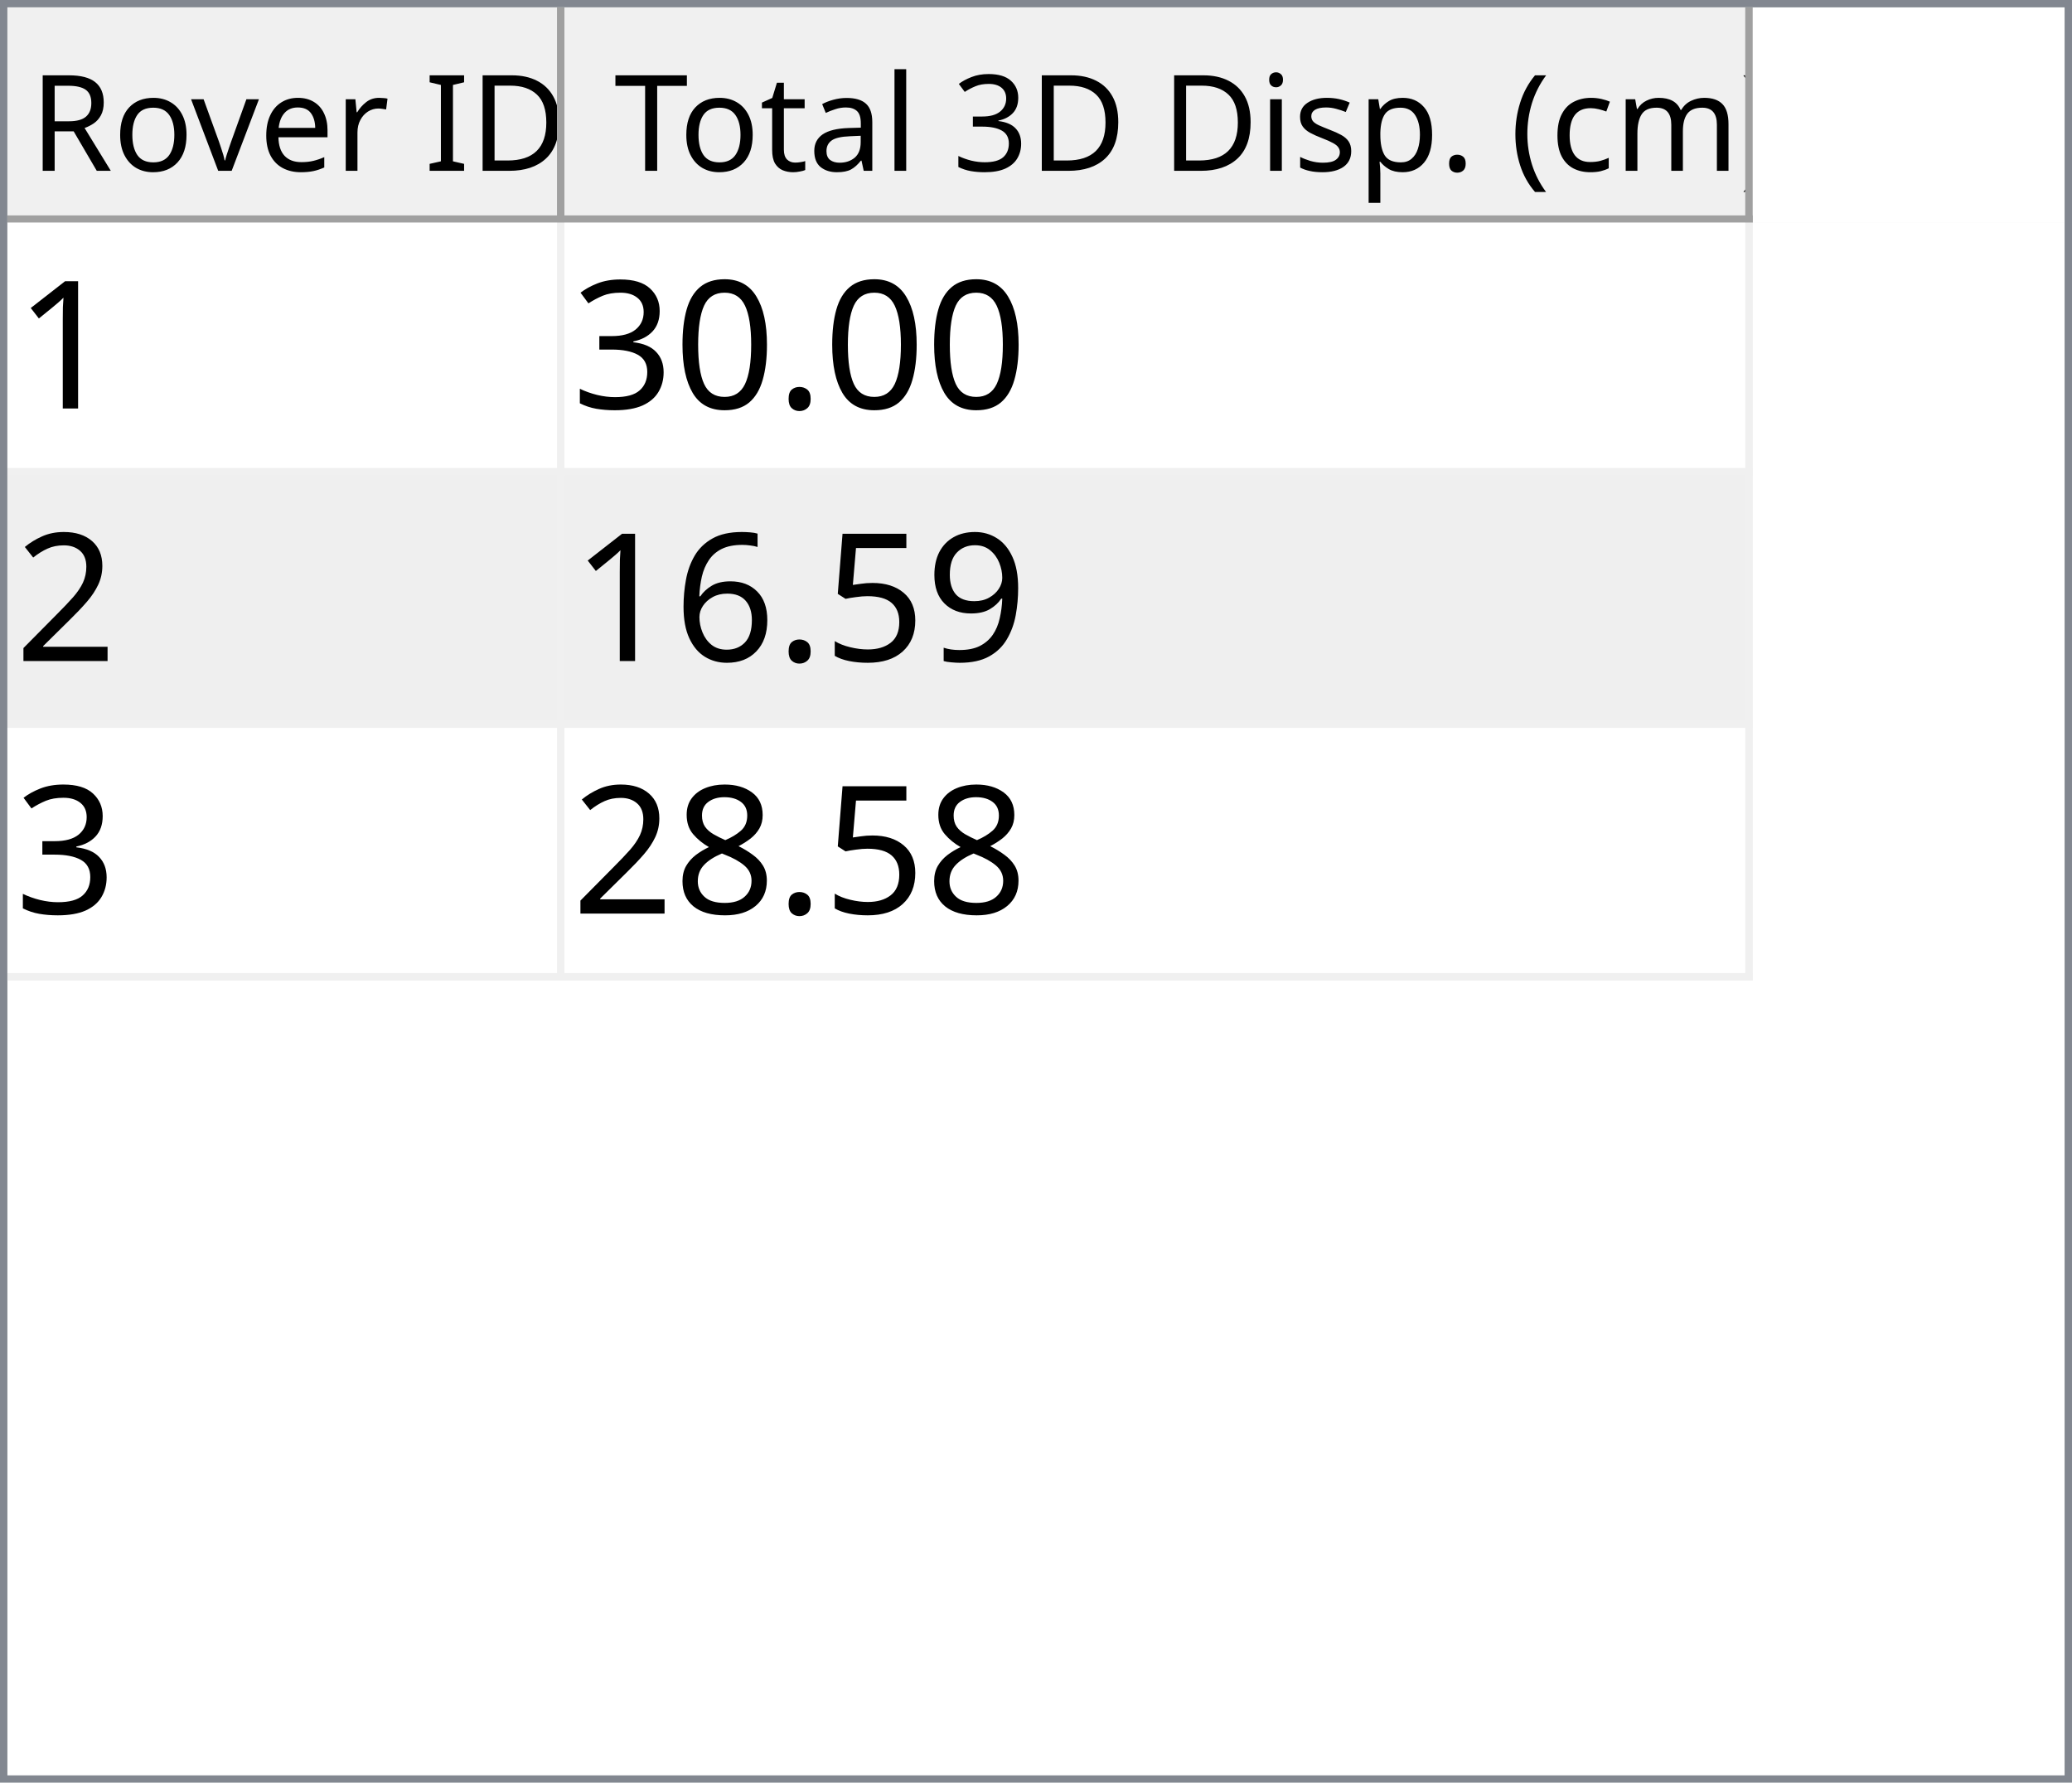
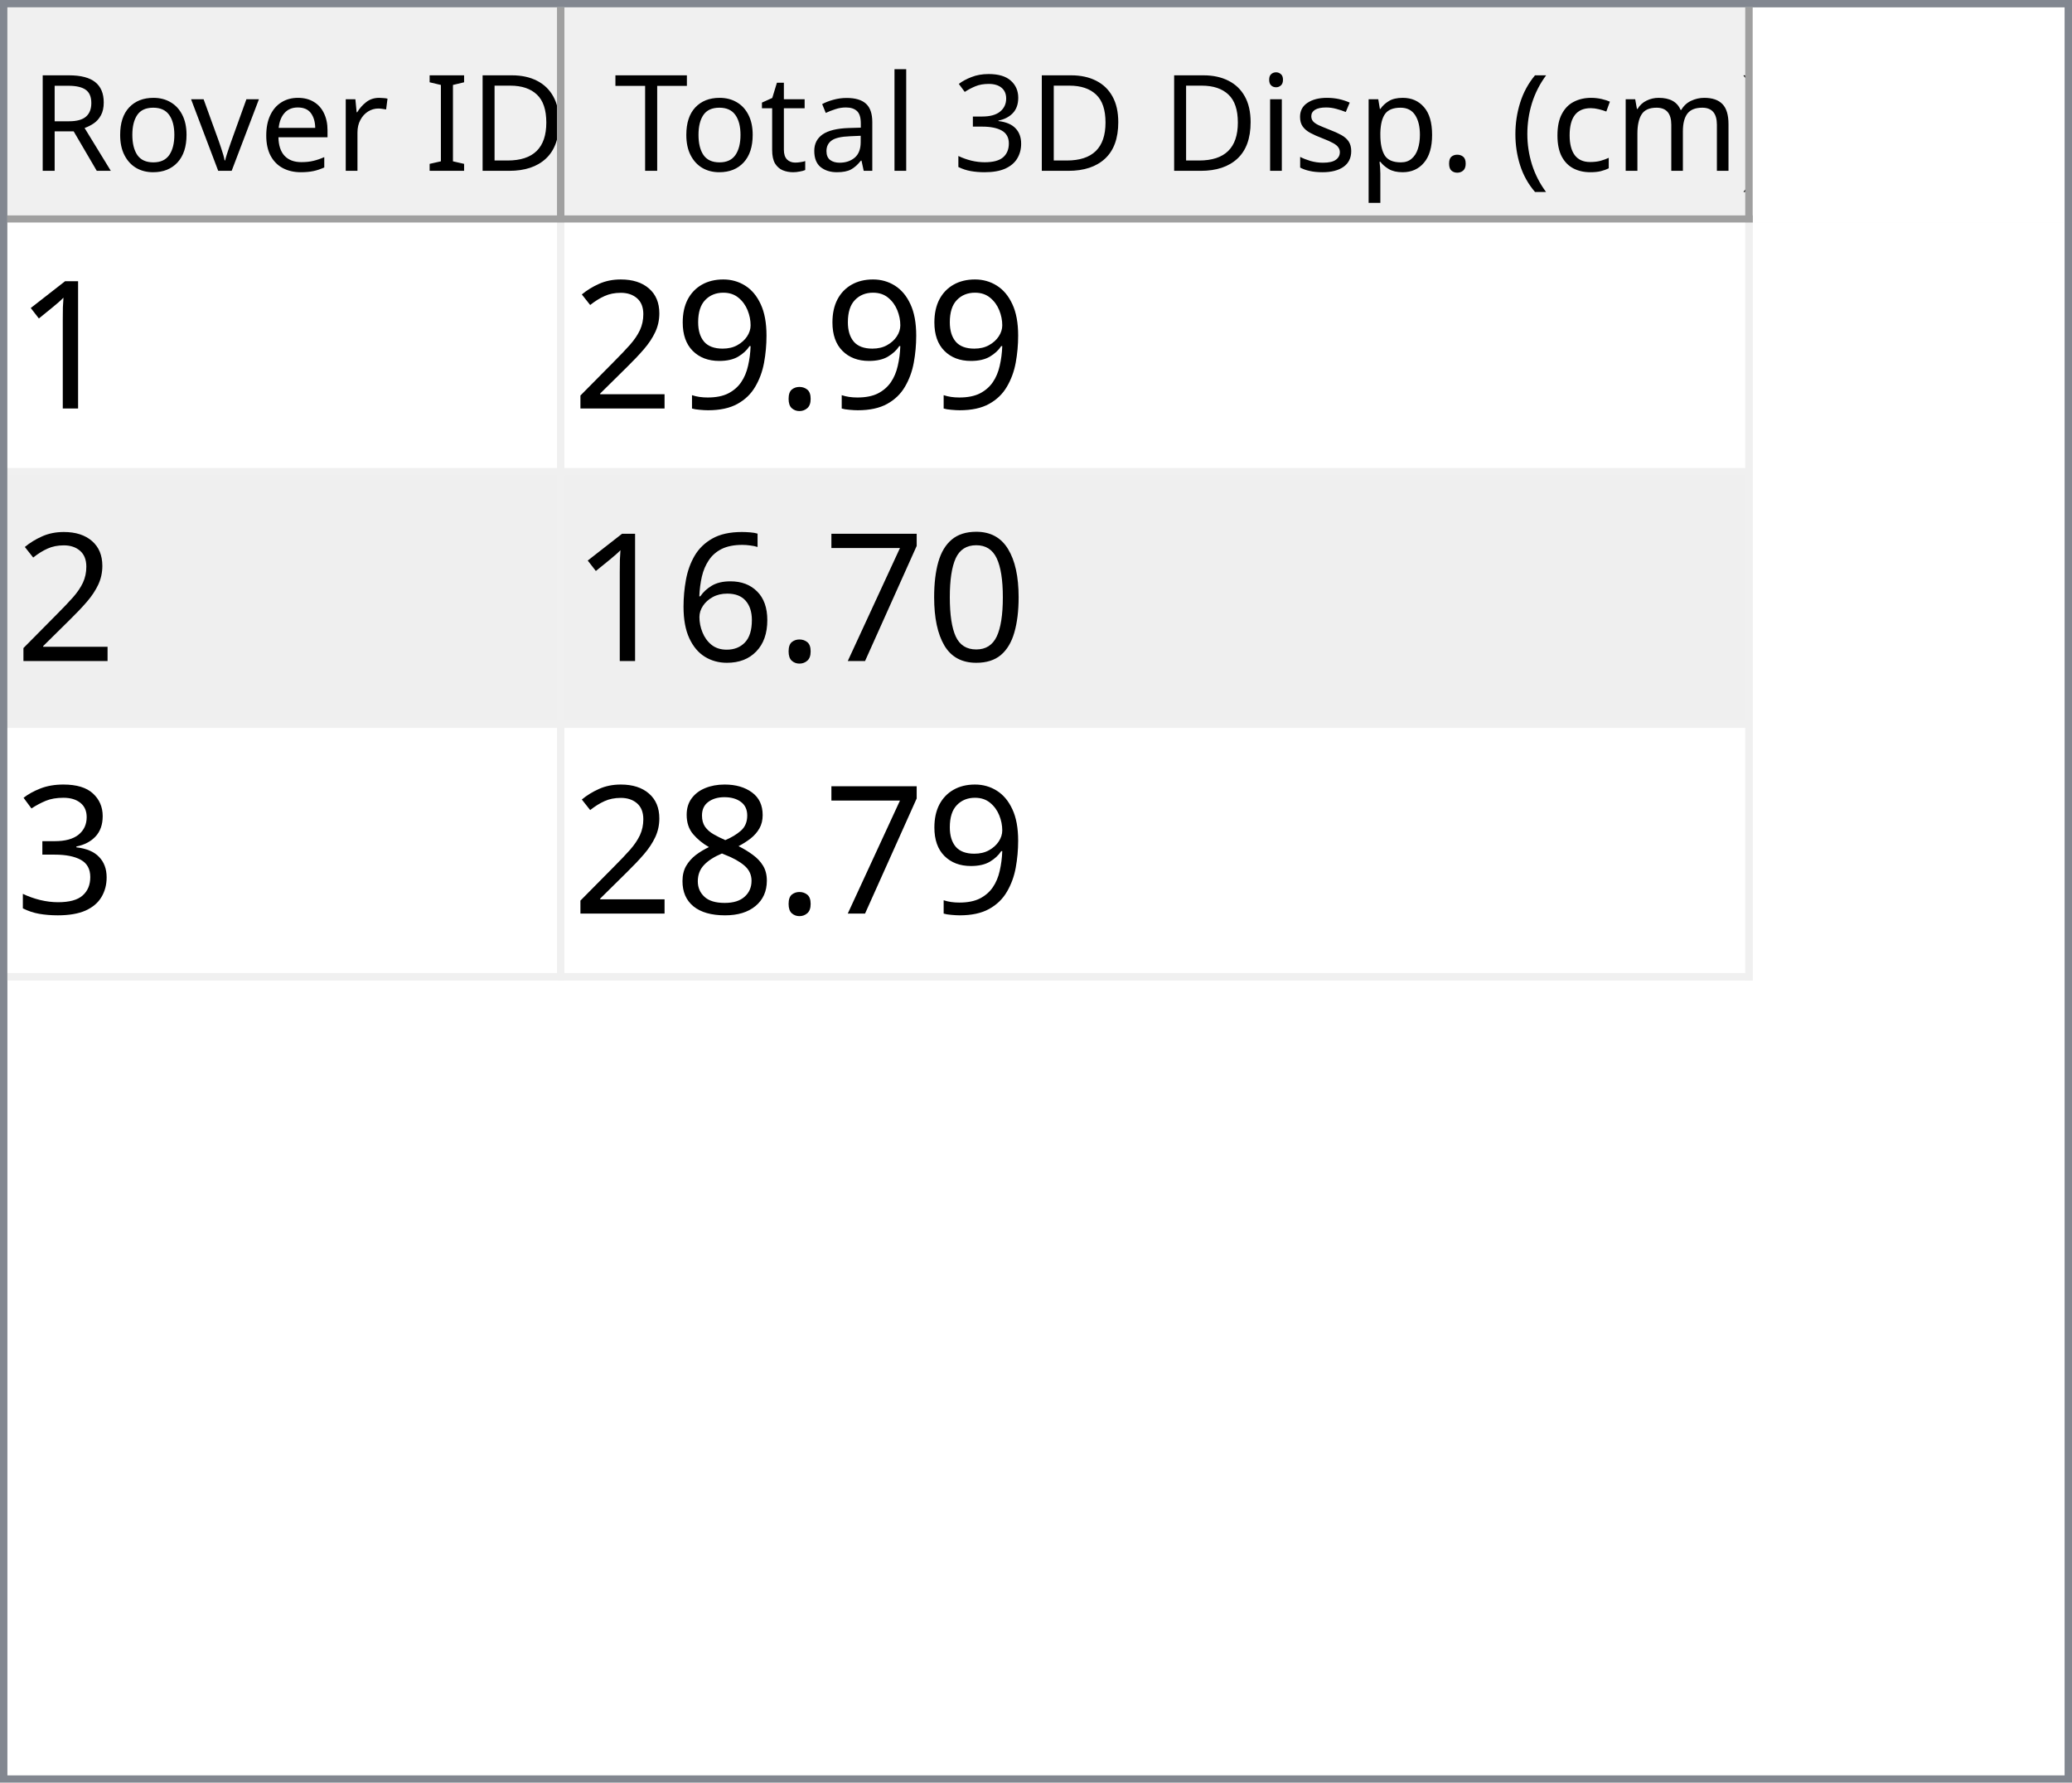
<svg xmlns="http://www.w3.org/2000/svg" style="fill-opacity:1; color-rendering:auto; color-interpolation:auto; text-rendering:auto; stroke:black; stroke-linecap:square; stroke-miterlimit:10; shape-rendering:auto; stroke-opacity:1; fill:black; stroke-dasharray:none; font-weight:normal; stroke-width:1; font-family:'Dialog'; font-style:normal; stroke-linejoin:miter; font-size:12px; stroke-dashoffset:0; image-rendering:auto;" width="279" height="240">
  <defs id="genericDefs" />
  <g>
    <defs id="defs1">
      <clipPath clipPathUnits="userSpaceOnUse" id="clipPath1">
        <path d="M0 0 L279 0 L279 240 L0 240 L0 0 Z" />
      </clipPath>
      <clipPath clipPathUnits="userSpaceOnUse" id="clipPath2">
        <path d="M0 0 L0 240 L279 240 L279 0 Z" />
      </clipPath>
      <clipPath clipPathUnits="userSpaceOnUse" id="clipPath3">
        <path d="M0 0 L0 29 L277 29 L277 0 Z" />
      </clipPath>
      <clipPath clipPathUnits="userSpaceOnUse" id="clipPath4">
        <path d="M0 0 L0 29 L75 29 L75 0 Z" />
      </clipPath>
      <clipPath clipPathUnits="userSpaceOnUse" id="clipPath5">
        <path d="M1 1 L1 28 L74 28 L74 1 Z" />
      </clipPath>
      <clipPath clipPathUnits="userSpaceOnUse" id="clipPath6">
        <path d="M0 0 L0 27 L73 27 L73 0 Z" />
      </clipPath>
      <clipPath clipPathUnits="userSpaceOnUse" id="clipPath7">
        <path d="M-0.5 -0.5 L-0.5 28.5 L74.5 28.5 L74.5 -0.5 Z" />
      </clipPath>
      <clipPath clipPathUnits="userSpaceOnUse" id="clipPath8">
        <path d="M0 0 L0 29 L160 29 L160 0 Z" />
      </clipPath>
      <clipPath clipPathUnits="userSpaceOnUse" id="clipPath9">
        <path d="M1 1 L1 28 L159 28 L159 1 Z" />
      </clipPath>
      <clipPath clipPathUnits="userSpaceOnUse" id="clipPath10">
        <path d="M0 0 L0 27 L158 27 L158 0 Z" />
      </clipPath>
      <clipPath clipPathUnits="userSpaceOnUse" id="clipPath11">
        <path d="M-0.5 -0.5 L-0.5 28.5 L159.5 28.5 L159.5 -0.5 Z" />
      </clipPath>
      <clipPath clipPathUnits="userSpaceOnUse" id="clipPath12">
        <path d="M0 0 L0 209 L277 209 L277 0 Z" />
      </clipPath>
      <clipPath clipPathUnits="userSpaceOnUse" id="clipPath13">
        <path d="M0 0 L0 102 L235 102 L235 0 Z" />
      </clipPath>
      <clipPath clipPathUnits="userSpaceOnUse" id="clipPath14">
        <path d="M-0.5 -0.5 L-0.5 101.5 L234.5 101.5 L234.5 -0.5 Z" />
      </clipPath>
      <clipPath clipPathUnits="userSpaceOnUse" id="clipPath15">
        <path d="M0 0 L0 33 L74 33 L74 0 Z" />
      </clipPath>
      <clipPath clipPathUnits="userSpaceOnUse" id="clipPath16">
        <path d="M0 0 L0 33 L159 33 L159 0 Z" />
      </clipPath>
      <font horiz-adv-x="64.551" id="font1">
        <font-face ascent="107.91" descent="25.098" units-per-em="100" style="font-style:normal; font-family:Segoe UI; font-weight:normal;" />
        <missing-glyph horiz-adv-x="64.551" d="M8.109 0 L8.109 68.266 L56.453 68.266 L56.453 0 L8.109 0 ZM15.328 7.234 L49.219 7.234 L49.219 61.031 L15.328 61.031 L15.328 7.234 Z" />
        <glyph unicode="D" horiz-adv-x="70.117" d="M9.188 0 L9.188 70.016 L28.516 70.016 Q65.531 70.016 65.531 35.891 Q65.531 19.672 55.25 9.836 Q44.969 0 27.734 0 L9.188 0 ZM17.391 62.594 L17.391 7.422 L27.828 7.422 Q41.609 7.422 49.273 14.797 Q56.938 22.172 56.938 35.688 Q56.938 62.594 28.328 62.594 L17.391 62.594 Z" />
        <glyph unicode="I" horiz-adv-x="26.611" d="M17.391 0 L9.188 0 L9.188 70.016 L17.391 70.016 L17.391 0 Z" />
        <glyph unicode=" " horiz-adv-x="27.393" d="" />
        <glyph unicode="r" horiz-adv-x="34.766" d="M34.188 41.891 Q32.078 43.5 28.125 43.5 Q23 43.5 19.555 38.672 Q16.109 33.844 16.109 25.484 L16.109 0 L8.109 0 L8.109 50 L16.109 50 L16.109 39.703 L16.312 39.703 Q18.016 44.969 21.531 47.922 Q25.047 50.875 29.391 50.875 Q32.516 50.875 34.188 50.203 L34.188 41.891 Z" />
        <glyph unicode="e" horiz-adv-x="52.295" d="M48.297 23 L12.984 23 Q13.188 14.656 17.484 10.109 Q21.781 5.562 29.297 5.562 Q37.75 5.562 44.828 11.141 L44.828 3.609 Q38.234 -1.172 27.391 -1.172 Q16.797 -1.172 10.742 5.641 Q4.688 12.453 4.688 24.812 Q4.688 36.469 11.305 43.82 Q17.922 51.172 27.734 51.172 Q37.547 51.172 42.922 44.828 Q48.297 38.484 48.297 27.203 L48.297 23 ZM40.094 29.781 Q40.047 36.719 36.75 40.578 Q33.453 44.438 27.594 44.438 Q21.922 44.438 17.969 40.383 Q14.016 36.328 13.094 29.781 L40.094 29.781 Z" />
        <glyph unicode="v" horiz-adv-x="47.9" d="M47.406 50 L27.484 0 L19.625 0 L0.688 50 L9.469 50 L22.172 13.672 Q23.578 9.672 23.922 6.688 L24.125 6.688 Q24.609 10.453 25.688 13.484 L38.969 50 L47.406 50 Z" />
        <glyph unicode="o" horiz-adv-x="58.594" d="M29 -1.172 Q17.922 -1.172 11.305 5.836 Q4.688 12.844 4.688 24.422 Q4.688 37.016 11.57 44.094 Q18.453 51.172 30.172 51.172 Q41.359 51.172 47.633 44.289 Q53.906 37.406 53.906 25.203 Q53.906 13.234 47.141 6.031 Q40.375 -1.172 29 -1.172 ZM29.594 44.438 Q21.875 44.438 17.383 39.188 Q12.891 33.938 12.891 24.703 Q12.891 15.828 17.43 10.695 Q21.969 5.562 29.594 5.562 Q37.359 5.562 41.531 10.594 Q45.703 15.625 45.703 24.906 Q45.703 34.281 41.531 39.359 Q37.359 44.438 29.594 44.438 Z" />
        <glyph unicode="R" horiz-adv-x="59.814" d="M59.375 0 L49.609 0 L37.891 19.625 Q36.281 22.359 34.766 24.289 Q33.25 26.219 31.664 27.438 Q30.078 28.656 28.25 29.219 Q26.422 29.781 24.125 29.781 L17.391 29.781 L17.391 0 L9.188 0 L9.188 70.016 L30.078 70.016 Q34.672 70.016 38.555 68.867 Q42.438 67.719 45.289 65.375 Q48.141 63.031 49.758 59.547 Q51.375 56.062 51.375 51.375 Q51.375 47.703 50.273 44.656 Q49.172 41.609 47.148 39.211 Q45.125 36.812 42.266 35.133 Q39.406 33.453 35.844 32.516 L35.844 32.328 Q37.594 31.547 38.891 30.547 Q40.188 29.547 41.359 28.18 Q42.531 26.812 43.68 25.078 Q44.828 23.344 46.234 21.047 L59.375 0 ZM17.391 62.594 L17.391 37.203 L28.516 37.203 Q31.594 37.203 34.203 38.133 Q36.812 39.062 38.719 40.797 Q40.625 42.531 41.703 45.047 Q42.781 47.562 42.781 50.688 Q42.781 56.297 39.141 59.445 Q35.5 62.594 28.609 62.594 L17.391 62.594 Z" />
        <glyph unicode=")" horiz-adv-x="30.176" d="M8.297 -15.922 L1.172 -15.922 Q16.406 2.344 16.406 26.812 Q16.406 51.469 1.078 70.016 L8.297 70.016 Q23.531 52.156 23.531 26.703 Q23.531 1.375 8.297 -15.922 Z" />
        <glyph unicode="m" horiz-adv-x="86.133" d="M79.109 0 L71.094 0 L71.094 28.719 Q71.094 37.016 68.531 40.727 Q65.969 44.438 59.906 44.438 Q54.781 44.438 51.195 39.75 Q47.609 35.062 47.609 28.516 L47.609 0 L39.594 0 L39.594 29.688 Q39.594 44.438 28.219 44.438 Q22.953 44.438 19.531 40.016 Q16.109 35.594 16.109 28.516 L16.109 0 L8.109 0 L8.109 50 L16.109 50 L16.109 42.094 L16.312 42.094 Q21.625 51.172 31.844 51.172 Q36.969 51.172 40.773 48.312 Q44.578 45.453 46 40.828 Q51.562 51.172 62.594 51.172 Q79.109 51.172 79.109 30.812 L79.109 0 Z" />
        <glyph unicode="c" horiz-adv-x="46.191" d="M42.188 2.297 Q36.422 -1.172 28.516 -1.172 Q17.828 -1.172 11.258 5.789 Q4.688 12.75 4.688 23.828 Q4.688 36.188 11.766 43.68 Q18.844 51.172 30.672 51.172 Q37.25 51.172 42.281 48.734 L42.281 40.531 Q36.719 44.438 30.375 44.438 Q22.703 44.438 17.797 38.945 Q12.891 33.453 12.891 24.516 Q12.891 15.719 17.508 10.641 Q22.125 5.562 29.891 5.562 Q36.422 5.562 42.188 9.906 L42.188 2.297 Z" />
        <glyph unicode="(" horiz-adv-x="30.176" d="M29.109 -15.922 L21.969 -15.922 Q6.844 1.375 6.844 26.703 Q6.844 52.156 21.969 70.016 L29.203 70.016 Q13.875 51.469 13.875 26.812 Q13.875 2.344 29.109 -15.922 Z" />
        <glyph unicode="." horiz-adv-x="21.68" d="M10.891 -1.078 Q8.641 -1.078 7.055 0.539 Q5.469 2.156 5.469 4.391 Q5.469 6.641 7.055 8.273 Q8.641 9.906 10.891 9.906 Q13.188 9.906 14.797 8.273 Q16.406 6.641 16.406 4.391 Q16.406 2.156 14.797 0.539 Q13.188 -1.078 10.891 -1.078 Z" />
        <glyph unicode="p" horiz-adv-x="58.789" d="M16.312 7.234 L16.109 7.234 L16.109 -23 L8.109 -23 L8.109 50 L16.109 50 L16.109 41.219 L16.312 41.219 Q22.219 51.172 33.594 51.172 Q43.266 51.172 48.688 44.461 Q54.109 37.75 54.109 26.469 Q54.109 13.922 48 6.375 Q41.891 -1.172 31.297 -1.172 Q21.578 -1.172 16.312 7.234 ZM16.109 27.391 L16.109 20.406 Q16.109 14.203 20.141 9.883 Q24.172 5.562 30.375 5.562 Q37.641 5.562 41.773 11.133 Q45.906 16.703 45.906 26.609 Q45.906 34.969 42.047 39.703 Q38.188 44.438 31.594 44.438 Q24.609 44.438 20.359 39.578 Q16.109 34.719 16.109 27.391 Z" />
        <glyph unicode="s" horiz-adv-x="42.432" d="M5.078 1.812 L5.078 10.406 Q11.625 5.562 19.484 5.562 Q30.031 5.562 30.031 12.594 Q30.031 14.594 29.125 15.992 Q28.219 17.391 26.68 18.461 Q25.141 19.531 23.07 20.383 Q21 21.234 18.609 22.172 Q15.281 23.484 12.766 24.828 Q10.25 26.172 8.57 27.859 Q6.891 29.547 6.031 31.695 Q5.172 33.844 5.172 36.719 Q5.172 40.234 6.789 42.945 Q8.406 45.656 11.086 47.484 Q13.766 49.312 17.211 50.242 Q20.656 51.172 24.312 51.172 Q30.812 51.172 35.938 48.922 L35.938 40.828 Q30.422 44.438 23.25 44.438 Q21 44.438 19.195 43.922 Q17.391 43.406 16.094 42.477 Q14.797 41.547 14.086 40.258 Q13.375 38.969 13.375 37.406 Q13.375 35.453 14.086 34.133 Q14.797 32.812 16.164 31.789 Q17.531 30.766 19.484 29.938 Q21.438 29.109 23.922 28.125 Q27.25 26.859 29.883 25.516 Q32.516 24.172 34.375 22.484 Q36.234 20.797 37.234 18.602 Q38.234 16.406 38.234 13.375 Q38.234 9.672 36.602 6.938 Q34.969 4.203 32.234 2.398 Q29.5 0.594 25.93 -0.289 Q22.359 -1.172 18.453 -1.172 Q10.75 -1.172 5.078 1.812 Z" />
        <glyph unicode="i" horiz-adv-x="24.219" d="M12.203 62.703 Q10.062 62.703 8.547 64.164 Q7.031 65.625 7.031 67.875 Q7.031 70.125 8.547 71.609 Q10.062 73.094 12.203 73.094 Q14.406 73.094 15.945 71.609 Q17.484 70.125 17.484 67.875 Q17.484 65.719 15.945 64.211 Q14.406 62.703 12.203 62.703 ZM16.109 0 L8.109 0 L8.109 50 L16.109 50 L16.109 0 Z" />
        <glyph unicode="3" horiz-adv-x="53.906" d="M46.531 19.828 Q46.531 15.094 44.75 11.211 Q42.969 7.328 39.719 4.57 Q36.469 1.812 31.93 0.297 Q27.391 -1.219 21.922 -1.219 Q11.922 -1.219 6 2.594 L6 11.188 Q13.094 5.609 22.219 5.609 Q25.875 5.609 28.828 6.539 Q31.781 7.469 33.906 9.227 Q36.031 10.984 37.18 13.477 Q38.328 15.969 38.328 19.094 Q38.328 32.812 18.797 32.812 L12.984 32.812 L12.984 39.594 L18.5 39.594 Q35.797 39.594 35.797 52.484 Q35.797 64.406 22.609 64.406 Q15.188 64.406 8.688 59.422 L8.688 67.188 Q15.375 71.188 24.609 71.188 Q29 71.188 32.57 69.969 Q36.141 68.75 38.68 66.555 Q41.219 64.359 42.609 61.281 Q44 58.203 44 54.5 Q44 40.672 30.031 36.719 L30.031 36.531 Q33.594 36.141 36.625 34.797 Q39.656 33.453 41.852 31.305 Q44.047 29.156 45.289 26.25 Q46.531 23.344 46.531 19.828 Z" />
        <glyph unicode="l" horiz-adv-x="24.219" d="M16.109 0 L8.109 0 L8.109 74.031 L16.109 74.031 L16.109 0 Z" />
        <glyph unicode="a" horiz-adv-x="50.879" d="M43.891 0 L35.891 0 L35.891 7.812 L35.688 7.812 Q30.469 -1.172 20.312 -1.172 Q12.844 -1.172 8.617 2.781 Q4.391 6.734 4.391 13.281 Q4.391 27.297 20.906 29.594 L35.891 31.688 Q35.891 44.438 25.594 44.438 Q16.547 44.438 9.281 38.281 L9.281 46.484 Q16.656 51.172 26.266 51.172 Q43.891 51.172 43.891 32.516 L43.891 0 ZM35.891 25.297 L23.828 23.641 Q18.266 22.859 15.43 20.875 Q12.594 18.891 12.594 13.875 Q12.594 10.203 15.211 7.883 Q17.828 5.562 22.172 5.562 Q28.125 5.562 32.008 9.742 Q35.891 13.922 35.891 20.312 L35.891 25.297 Z" />
        <glyph unicode="t" horiz-adv-x="33.887" d="M31.297 0.484 Q28.469 -1.078 23.828 -1.078 Q10.688 -1.078 10.688 13.578 L10.688 43.172 L2.094 43.172 L2.094 50 L10.688 50 L10.688 62.203 L18.703 64.797 L18.703 50 L31.297 50 L31.297 43.172 L18.703 43.172 L18.703 14.984 Q18.703 9.969 20.414 7.82 Q22.125 5.672 26.078 5.672 Q29.109 5.672 31.297 7.328 L31.297 0.484 Z" />
        <glyph unicode="T" horiz-adv-x="52.393" d="M50.594 62.594 L30.375 62.594 L30.375 0 L22.172 0 L22.172 62.594 L2 62.594 L2 70.016 L50.594 70.016 L50.594 62.594 Z" />
      </font>
      <font horiz-adv-x="75.0" id="font2">
        <font-face ascent="100.537" descent="21.973" units-per-em="100" style="font-style:normal; font-family:sans-serif; font-weight:normal;" />
        <missing-glyph horiz-adv-x="75.0" d="M12.5 0 L12.5 62.5 L62.5 62.5 L62.5 0 L12.5 0 ZM14.062 1.562 L60.938 1.562 L60.938 60.938 L14.062 60.938 L14.062 1.562 Z" />
        <glyph unicode="1" horiz-adv-x="55.615" d="M37.25 0 L28.469 0 L28.469 56 Q25.297 52.984 20.141 49.953 Q14.984 46.922 10.891 45.406 L10.891 53.906 Q18.266 57.375 23.781 62.305 Q29.297 67.234 31.594 71.875 L37.25 71.875 L37.25 0 Z" />
        <glyph unicode="." horiz-adv-x="27.783" d="M9.078 0 L9.078 10.016 L19.094 10.016 L19.094 0 L9.078 0 Z" />
+         <glyph unicode="9" horiz-adv-x="55.615" d="M5.469 16.547 L13.922 17.328 Q14.984 11.375 18.016 8.688 Q21.047 6 25.781 6 Q29.828 6 32.883 7.859 Q35.938 9.719 37.891 12.82 Q39.844 15.922 41.164 21.195 Q42.484 26.469 42.484 31.938 Q42.484 32.516 42.438 33.688 Q39.797 29.5 35.234 26.883 Q30.672 24.266 25.344 24.266 Q16.453 24.266 10.305 30.711 Q4.156 37.156 4.156 47.703 Q4.156 58.594 10.578 65.234 Q17 71.875 26.656 71.875 Q33.641 71.875 39.43 68.117 Q45.219 64.359 48.219 57.398 Q51.219 50.438 51.219 37.25 Q51.219 23.531 48.242 15.406 Q45.266 7.281 39.383 3.031 Q33.5 -1.219 25.594 -1.219 Q17.188 -1.219 11.867 3.445 Q6.547 8.109 5.469 16.547 ZM41.453 48.141 Q41.453 55.719 37.43 60.156 Q33.406 64.594 27.734 64.594 Q21.875 64.594 17.531 59.812 Q13.188 55.031 13.188 47.406 Q13.188 40.578 17.312 36.305 Q21.438 32.031 27.484 32.031 Q33.594 32.031 37.523 36.305 Q41.453 40.578 41.453 48.141 Z" />
+         <glyph unicode="2" horiz-adv-x="55.615" d="M50.344 8.453 L50.344 0 L3.031 0 Q2.938 3.172 4.047 6.109 Q5.859 10.938 9.836 15.625 Q13.812 20.312 21.344 26.469 Q33.016 36.031 37.117 41.625 Q41.219 47.219 41.219 52.203 Q41.219 57.422 37.477 61.008 Q33.734 64.594 27.734 64.594 Q21.391 64.594 17.578 60.789 Q13.766 56.984 13.719 50.25 L4.688 51.172 Q5.609 61.281 11.664 66.578 Q17.719 71.875 27.938 71.875 Q38.234 71.875 44.242 66.164 Q50.25 60.453 50.25 52 Q50.25 47.703 48.492 43.555 Q46.734 39.406 42.656 34.812 Q38.578 30.219 29.109 22.219 Q21.188 15.578 18.945 13.211 Q16.703 10.844 15.234 8.453 L50.344 8.453 Z" />
        <glyph unicode="0" horiz-adv-x="55.615" d="M4.156 35.297 Q4.156 48 6.766 55.742 Q9.375 63.484 14.523 67.68 Q19.672 71.875 27.484 71.875 Q33.25 71.875 37.594 69.555 Q41.938 67.234 44.773 62.867 Q47.609 58.5 49.219 52.227 Q50.828 45.953 50.828 35.297 Q50.828 22.703 48.242 14.969 Q45.656 7.234 40.508 3.008 Q35.359 -1.219 27.484 -1.219 Q17.141 -1.219 11.234 6.203 Q4.156 15.141 4.156 35.297 ZM13.188 35.297 Q13.188 17.672 17.312 11.836 Q21.438 6 27.484 6 Q33.547 6 37.672 11.859 Q41.797 17.719 41.797 35.297 Q41.797 52.984 37.672 58.789 Q33.547 64.594 27.391 64.594 Q21.344 64.594 17.719 59.469 Q13.188 52.938 13.188 35.297 Z" />
+         <glyph unicode="7" horiz-adv-x="55.615" d="M4.734 62.203 L4.734 70.656 L51.078 70.656 L51.078 63.812 Q44.234 56.547 37.523 44.484 Q30.812 32.422 27.156 19.672 Q24.516 10.688 23.781 0 L14.75 0 Q14.891 8.453 18.062 20.414 Q21.234 32.375 27.172 43.484 Q33.109 54.594 39.797 62.203 L4.734 62.203 Z" />
+         <glyph unicode="6" horiz-adv-x="55.615" d="M49.75 54.047 L41.016 53.375 Q39.844 58.547 37.703 60.891 Q34.125 64.656 28.906 64.656 Q24.703 64.656 21.531 62.312 Q17.391 59.281 14.992 53.469 Q12.594 47.656 12.5 36.922 Q15.672 41.75 20.266 44.094 Q24.859 46.438 29.891 46.438 Q38.672 46.438 44.852 39.969 Q51.031 33.5 51.031 23.25 Q51.031 16.5 48.125 10.719 Q45.219 4.938 40.141 1.859 Q35.062 -1.219 28.609 -1.219 Q17.625 -1.219 10.695 6.859 Q3.766 14.938 3.766 33.5 Q3.766 54.25 11.422 63.672 Q18.109 71.875 29.438 71.875 Q37.891 71.875 43.289 67.141 Q48.688 62.406 49.75 54.047 ZM13.875 23.188 Q13.875 18.656 15.797 14.508 Q17.719 10.359 21.188 8.18 Q24.656 6 28.469 6 Q34.031 6 38.039 10.492 Q42.047 14.984 42.047 22.703 Q42.047 30.125 38.086 34.398 Q34.125 38.672 28.125 38.672 Q22.172 38.672 18.023 34.398 Q13.875 30.125 13.875 23.188 Z" />
        <glyph unicode="3" horiz-adv-x="55.615" d="M4.203 18.891 L12.984 20.062 Q14.5 12.594 18.141 9.297 Q21.781 6 27 6 Q33.203 6 37.477 10.297 Q41.75 14.594 41.75 20.953 Q41.75 27 37.797 30.93 Q33.844 34.859 27.734 34.859 Q25.25 34.859 21.531 33.891 L22.516 41.609 Q23.391 41.5 23.922 41.5 Q29.547 41.5 34.039 44.43 Q38.531 47.359 38.531 53.469 Q38.531 58.297 35.258 61.477 Q31.984 64.656 26.812 64.656 Q21.688 64.656 18.266 61.43 Q14.844 58.203 13.875 51.766 L5.078 53.328 Q6.688 62.156 12.398 67.016 Q18.109 71.875 26.609 71.875 Q32.469 71.875 37.398 69.359 Q42.328 66.844 44.945 62.5 Q47.562 58.156 47.562 53.266 Q47.562 48.641 45.07 44.828 Q42.578 41.016 37.703 38.766 Q44.047 37.312 47.562 32.695 Q51.078 28.078 51.078 21.141 Q51.078 11.766 44.242 5.25 Q37.406 -1.266 26.953 -1.266 Q17.531 -1.266 11.305 4.352 Q5.078 9.969 4.203 18.891 Z" />
-         <glyph unicode="2" horiz-adv-x="55.615" d="M50.344 8.453 L50.344 0 L3.031 0 Q2.938 3.172 4.047 6.109 Q5.859 10.938 9.836 15.625 Q13.812 20.312 21.344 26.469 Q33.016 36.031 37.117 41.625 Q41.219 47.219 41.219 52.203 Q41.219 57.422 37.477 61.008 Q33.734 64.594 27.734 64.594 Q21.391 64.594 17.578 60.789 Q13.766 56.984 13.719 50.25 L4.688 51.172 Q5.609 61.281 11.664 66.578 Q17.719 71.875 27.938 71.875 Q38.234 71.875 44.242 66.164 Q50.25 60.453 50.25 52 Q50.25 47.703 48.492 43.555 Q46.734 39.406 42.656 34.812 Q38.578 30.219 29.109 22.219 Q21.188 15.578 18.945 13.211 Q16.703 10.844 15.234 8.453 L50.344 8.453 Z" />
-         <glyph unicode="9" horiz-adv-x="55.615" d="M5.469 16.547 L13.922 17.328 Q14.984 11.375 18.016 8.688 Q21.047 6 25.781 6 Q29.828 6 32.883 7.859 Q35.938 9.719 37.891 12.82 Q39.844 15.922 41.164 21.195 Q42.484 26.469 42.484 31.938 Q42.484 32.516 42.438 33.688 Q39.797 29.5 35.234 26.883 Q30.672 24.266 25.344 24.266 Q16.453 24.266 10.305 30.711 Q4.156 37.156 4.156 47.703 Q4.156 58.594 10.578 65.234 Q17 71.875 26.656 71.875 Q33.641 71.875 39.43 68.117 Q45.219 64.359 48.219 57.398 Q51.219 50.438 51.219 37.25 Q51.219 23.531 48.242 15.406 Q45.266 7.281 39.383 3.031 Q33.5 -1.219 25.594 -1.219 Q17.188 -1.219 11.867 3.445 Q6.547 8.109 5.469 16.547 ZM41.453 48.141 Q41.453 55.719 37.43 60.156 Q33.406 64.594 27.734 64.594 Q21.875 64.594 17.531 59.812 Q13.188 55.031 13.188 47.406 Q13.188 40.578 17.312 36.305 Q21.438 32.031 27.484 32.031 Q33.594 32.031 37.523 36.305 Q41.453 40.578 41.453 48.141 Z" />
-         <glyph unicode="5" horiz-adv-x="55.615" d="M4.156 18.75 L13.375 19.531 Q14.406 12.797 18.141 9.398 Q21.875 6 27.156 6 Q33.5 6 37.891 10.789 Q42.281 15.578 42.281 23.484 Q42.281 31 38.062 35.352 Q33.844 39.703 27 39.703 Q22.75 39.703 19.336 37.773 Q15.922 35.844 13.969 32.766 L5.719 33.844 L12.641 70.609 L48.25 70.609 L48.25 62.203 L19.672 62.203 L15.828 42.969 Q22.266 47.469 29.344 47.469 Q38.719 47.469 45.164 40.969 Q51.609 34.469 51.609 24.266 Q51.609 14.547 45.953 7.469 Q39.062 -1.219 27.156 -1.219 Q17.391 -1.219 11.211 4.25 Q5.031 9.719 4.156 18.75 Z" />
-         <glyph unicode="6" horiz-adv-x="55.615" d="M49.75 54.047 L41.016 53.375 Q39.844 58.547 37.703 60.891 Q34.125 64.656 28.906 64.656 Q24.703 64.656 21.531 62.312 Q17.391 59.281 14.992 53.469 Q12.594 47.656 12.5 36.922 Q15.672 41.75 20.266 44.094 Q24.859 46.438 29.891 46.438 Q38.672 46.438 44.852 39.969 Q51.031 33.5 51.031 23.25 Q51.031 16.5 48.125 10.719 Q45.219 4.938 40.141 1.859 Q35.062 -1.219 28.609 -1.219 Q17.625 -1.219 10.695 6.859 Q3.766 14.938 3.766 33.5 Q3.766 54.25 11.422 63.672 Q18.109 71.875 29.438 71.875 Q37.891 71.875 43.289 67.141 Q48.688 62.406 49.75 54.047 ZM13.875 23.188 Q13.875 18.656 15.797 14.508 Q17.719 10.359 21.188 8.18 Q24.656 6 28.469 6 Q34.031 6 38.039 10.492 Q42.047 14.984 42.047 22.703 Q42.047 30.125 38.086 34.398 Q34.125 38.672 28.125 38.672 Q22.172 38.672 18.023 34.398 Q13.875 30.125 13.875 23.188 Z" />
        <glyph unicode="8" horiz-adv-x="55.615" d="M17.672 38.812 Q12.203 40.828 9.57 44.539 Q6.938 48.25 6.938 53.422 Q6.938 61.234 12.555 66.555 Q18.172 71.875 27.484 71.875 Q36.859 71.875 42.578 66.43 Q48.297 60.984 48.297 53.172 Q48.297 48.188 45.68 44.508 Q43.062 40.828 37.75 38.812 Q44.344 36.672 47.781 31.883 Q51.219 27.094 51.219 20.453 Q51.219 11.281 44.727 5.031 Q38.234 -1.219 27.641 -1.219 Q17.047 -1.219 10.547 5.055 Q4.047 11.328 4.047 20.703 Q4.047 27.688 7.594 32.398 Q11.141 37.109 17.672 38.812 ZM15.922 53.719 Q15.922 48.641 19.195 45.414 Q22.469 42.188 27.688 42.188 Q32.766 42.188 36.016 45.383 Q39.266 48.578 39.266 53.219 Q39.266 58.062 35.914 61.359 Q32.562 64.656 27.594 64.656 Q22.562 64.656 19.242 61.43 Q15.922 58.203 15.922 53.719 ZM13.094 20.656 Q13.094 16.891 14.875 13.375 Q16.656 9.859 20.172 7.93 Q23.688 6 27.734 6 Q34.031 6 38.133 10.055 Q42.234 14.109 42.234 20.359 Q42.234 26.703 38.016 30.859 Q33.797 35.016 27.438 35.016 Q21.234 35.016 17.164 30.914 Q13.094 26.812 13.094 20.656 Z" />
      </font>
    </defs>
    <g style="fill:white; stroke:white;">
      <rect x="0" y="0" width="279" style="clip-path:url(#clipPath1); stroke:none;" height="240" />
    </g>
    <g style="fill:white; text-rendering:optimizeSpeed; color-rendering:optimizeSpeed; image-rendering:optimizeSpeed; shape-rendering:crispEdges; stroke:white; color-interpolation:sRGB;">
      <rect x="0" width="279" height="240" y="0" style="stroke:none;" />
      <path style="stroke:none;" d="M0 240 L279 240 L279 0 L0 0 Z" />
    </g>
    <g style="fill:rgb(240,240,240); font-size:18px; font-family:'Segoe UI'; stroke:rgb(240,240,240);">
      <rect x="0" y="0" width="279" style="clip-path:url(#clipPath2); stroke:none;" height="240" />
    </g>
    <g style="fill:rgb(130,135,144); font-size:18px; font-family:'Segoe UI'; stroke:rgb(130,135,144);">
      <path d="M0 0 L279 0 L279 240 L0 240 L0 0 ZM1 1 L278 1 L278 239 L1 239 L1 1 Z" style="fill-rule:evenodd; clip-path:url(#clipPath2); stroke:none;" />
    </g>
    <g style="fill:white; font-size:18px; font-family:'Segoe UI'; stroke:white;" transform="translate(1,1)">
      <rect x="0" y="0" width="277" style="clip-path:url(#clipPath3); stroke:none;" height="29" />
    </g>
    <g style="fill:rgb(240,240,240); font-size:18px; font-family:'Segoe UI'; stroke:rgb(240,240,240);" transform="translate(1,1)">
      <rect x="0" y="0" width="75" style="clip-path:url(#clipPath4); stroke:none;" height="29" />
    </g>
    <g style="font-family:'Segoe UI'; font-size:18px;" transform="translate(2,2)">
      <text x="2" xml:space="preserve" y="21" style="clip-path:url(#clipPath6); stroke:none;">Rover ID</text>
    </g>
    <g transform="translate(1.5,1.5)" style="fill:rgb(160,160,160); font-size:18px; font-family:'Segoe UI'; stroke:rgb(160,160,160); stroke-linejoin:bevel;">
      <line x1="74" x2="74" y1="0" style="fill:none; clip-path:url(#clipPath7);" y2="28" />
    </g>
    <g transform="matrix(1,0,0,1,1,1) translate(0.5,0.5)" style="fill:rgb(160,160,160); font-size:18px; font-family:'Segoe UI'; stroke:rgb(160,160,160); stroke-linejoin:bevel;">
      <line x1="0" x2="74" y1="28" style="fill:none; clip-path:url(#clipPath7);" y2="28" />
    </g>
    <g style="fill:rgb(240,240,240); font-size:18px; font-family:'Segoe UI'; stroke:rgb(240,240,240);" transform="translate(76,1)">
      <rect x="0" y="0" width="160" style="clip-path:url(#clipPath8); stroke:none;" height="29" />
    </g>
    <g style="font-family:'Segoe UI'; font-size:18px;" transform="translate(77,2)">
      <text x="1" xml:space="preserve" y="21" style="clip-path:url(#clipPath10); stroke:none;"> Total 3D Disp. (cm)</text>
    </g>
    <g transform="translate(76.5,1.5)" style="fill:rgb(160,160,160); font-size:18px; font-family:'Segoe UI'; stroke:rgb(160,160,160); stroke-linejoin:bevel;">
      <line x1="159" x2="159" y1="0" style="fill:none; clip-path:url(#clipPath11);" y2="28" />
    </g>
    <g transform="matrix(1,0,0,1,76,1) translate(0.5,0.5)" style="fill:rgb(160,160,160); font-size:18px; font-family:'Segoe UI'; stroke:rgb(160,160,160); stroke-linejoin:bevel;">
      <line x1="0" x2="159" y1="28" style="fill:none; clip-path:url(#clipPath11);" y2="28" />
    </g>
    <g style="fill:white; font-size:18px; font-family:'Segoe UI'; stroke:white;" transform="translate(1,30)">
      <rect x="0" y="0" width="277" style="clip-path:url(#clipPath12); stroke:none;" height="209" />
    </g>
    <g style="fill:rgb(240,240,240); font-size:24px; font-family:sans-serif; stroke:rgb(240,240,240);" transform="translate(1,30)">
      <rect x="0" y="0" width="235" style="clip-path:url(#clipPath13); stroke:none;" height="102" />
      <line transform="translate(0.5,0.5)" x1="0" x2="234" y1="33" style="clip-path:url(#clipPath14); fill:none; stroke-linejoin:bevel;" y2="33" />
    </g>
    <g transform="matrix(1,0,0,1,1,30) translate(0.5,0.5)" style="fill:rgb(240,240,240); font-size:24px; font-family:sans-serif; stroke:rgb(240,240,240); stroke-linejoin:bevel;">
      <line x1="0" x2="234" y1="67" style="fill:none; clip-path:url(#clipPath14);" y2="67" />
    </g>
    <g transform="matrix(1,0,0,1,1,30) translate(0.5,0.5)" style="fill:rgb(240,240,240); font-size:24px; font-family:sans-serif; stroke:rgb(240,240,240); stroke-linejoin:bevel;">
      <line x1="0" x2="234" y1="101" style="fill:none; clip-path:url(#clipPath14);" y2="101" />
    </g>
    <g transform="matrix(1,0,0,1,1,30) translate(0.5,0.5)" style="fill:rgb(240,240,240); font-size:24px; font-family:sans-serif; stroke:rgb(240,240,240); stroke-linejoin:bevel;">
      <line x1="74" x2="74" y1="0" style="fill:none; clip-path:url(#clipPath14);" y2="101" />
    </g>
    <g transform="matrix(1,0,0,1,1,30) translate(0.5,0.5)" style="fill:rgb(240,240,240); font-size:24px; font-family:sans-serif; stroke:rgb(240,240,240); stroke-linejoin:bevel;">
      <line x1="234" x2="234" y1="0" style="fill:none; clip-path:url(#clipPath14);" y2="101" />
    </g>
    <g style="fill:white; font-size:24px; font-family:sans-serif; stroke:white;" transform="matrix(1,0,0,1,1,30)">
      <rect x="0" y="0" width="74" style="clip-path:url(#clipPath15); stroke:none;" height="33" />
      <text x="1" y="25" style="fill:black; clip-path:url(#clipPath15); stroke:none;" xml:space="preserve">1</text>
    </g>
    <g style="fill:white; font-size:24px; font-family:sans-serif; stroke:white;" transform="matrix(1,0,0,1,1,30) translate(75,0)">
      <rect x="0" y="0" width="159" style="clip-path:url(#clipPath16); stroke:none;" height="33" />
-       <text x="1" y="25" style="fill:black; clip-path:url(#clipPath16); stroke:none;" xml:space="preserve">30.00</text>
+       <text x="1" y="25" style="fill:black; clip-path:url(#clipPath16); stroke:none;" xml:space="preserve">29.99</text>
    </g>
    <g style="fill:rgb(239,239,239); font-size:24px; font-family:sans-serif; stroke:rgb(239,239,239);" transform="matrix(1,0,0,1,1,30) translate(0,34)">
      <rect x="0" y="0" width="74" style="clip-path:url(#clipPath15); stroke:none;" height="33" />
      <text x="1" y="25" style="fill:black; clip-path:url(#clipPath15); stroke:none;" xml:space="preserve">2</text>
    </g>
    <g style="fill:rgb(239,239,239); font-size:24px; font-family:sans-serif; stroke:rgb(239,239,239);" transform="matrix(1,0,0,1,1,30) translate(75,34)">
      <rect x="0" y="0" width="159" style="clip-path:url(#clipPath16); stroke:none;" height="33" />
-       <text x="1" y="25" style="fill:black; clip-path:url(#clipPath16); stroke:none;" xml:space="preserve">16.59</text>
+       <text x="1" y="25" style="fill:black; clip-path:url(#clipPath16); stroke:none;" xml:space="preserve">16.70</text>
    </g>
    <g style="fill:white; font-size:24px; font-family:sans-serif; stroke:white;" transform="matrix(1,0,0,1,1,30) translate(0,68)">
      <rect x="0" y="0" width="74" style="clip-path:url(#clipPath15); stroke:none;" height="33" />
      <text x="1" y="25" style="fill:black; clip-path:url(#clipPath15); stroke:none;" xml:space="preserve">3</text>
    </g>
    <g style="fill:white; font-size:24px; font-family:sans-serif; stroke:white;" transform="matrix(1,0,0,1,1,30) translate(75,68)">
      <rect x="0" y="0" width="159" style="clip-path:url(#clipPath16); stroke:none;" height="33" />
-       <text x="1" y="25" style="fill:black; clip-path:url(#clipPath16); stroke:none;" xml:space="preserve">28.58</text>
+       <text x="1" y="25" style="fill:black; clip-path:url(#clipPath16); stroke:none;" xml:space="preserve">28.79</text>
    </g>
  </g>
</svg>
